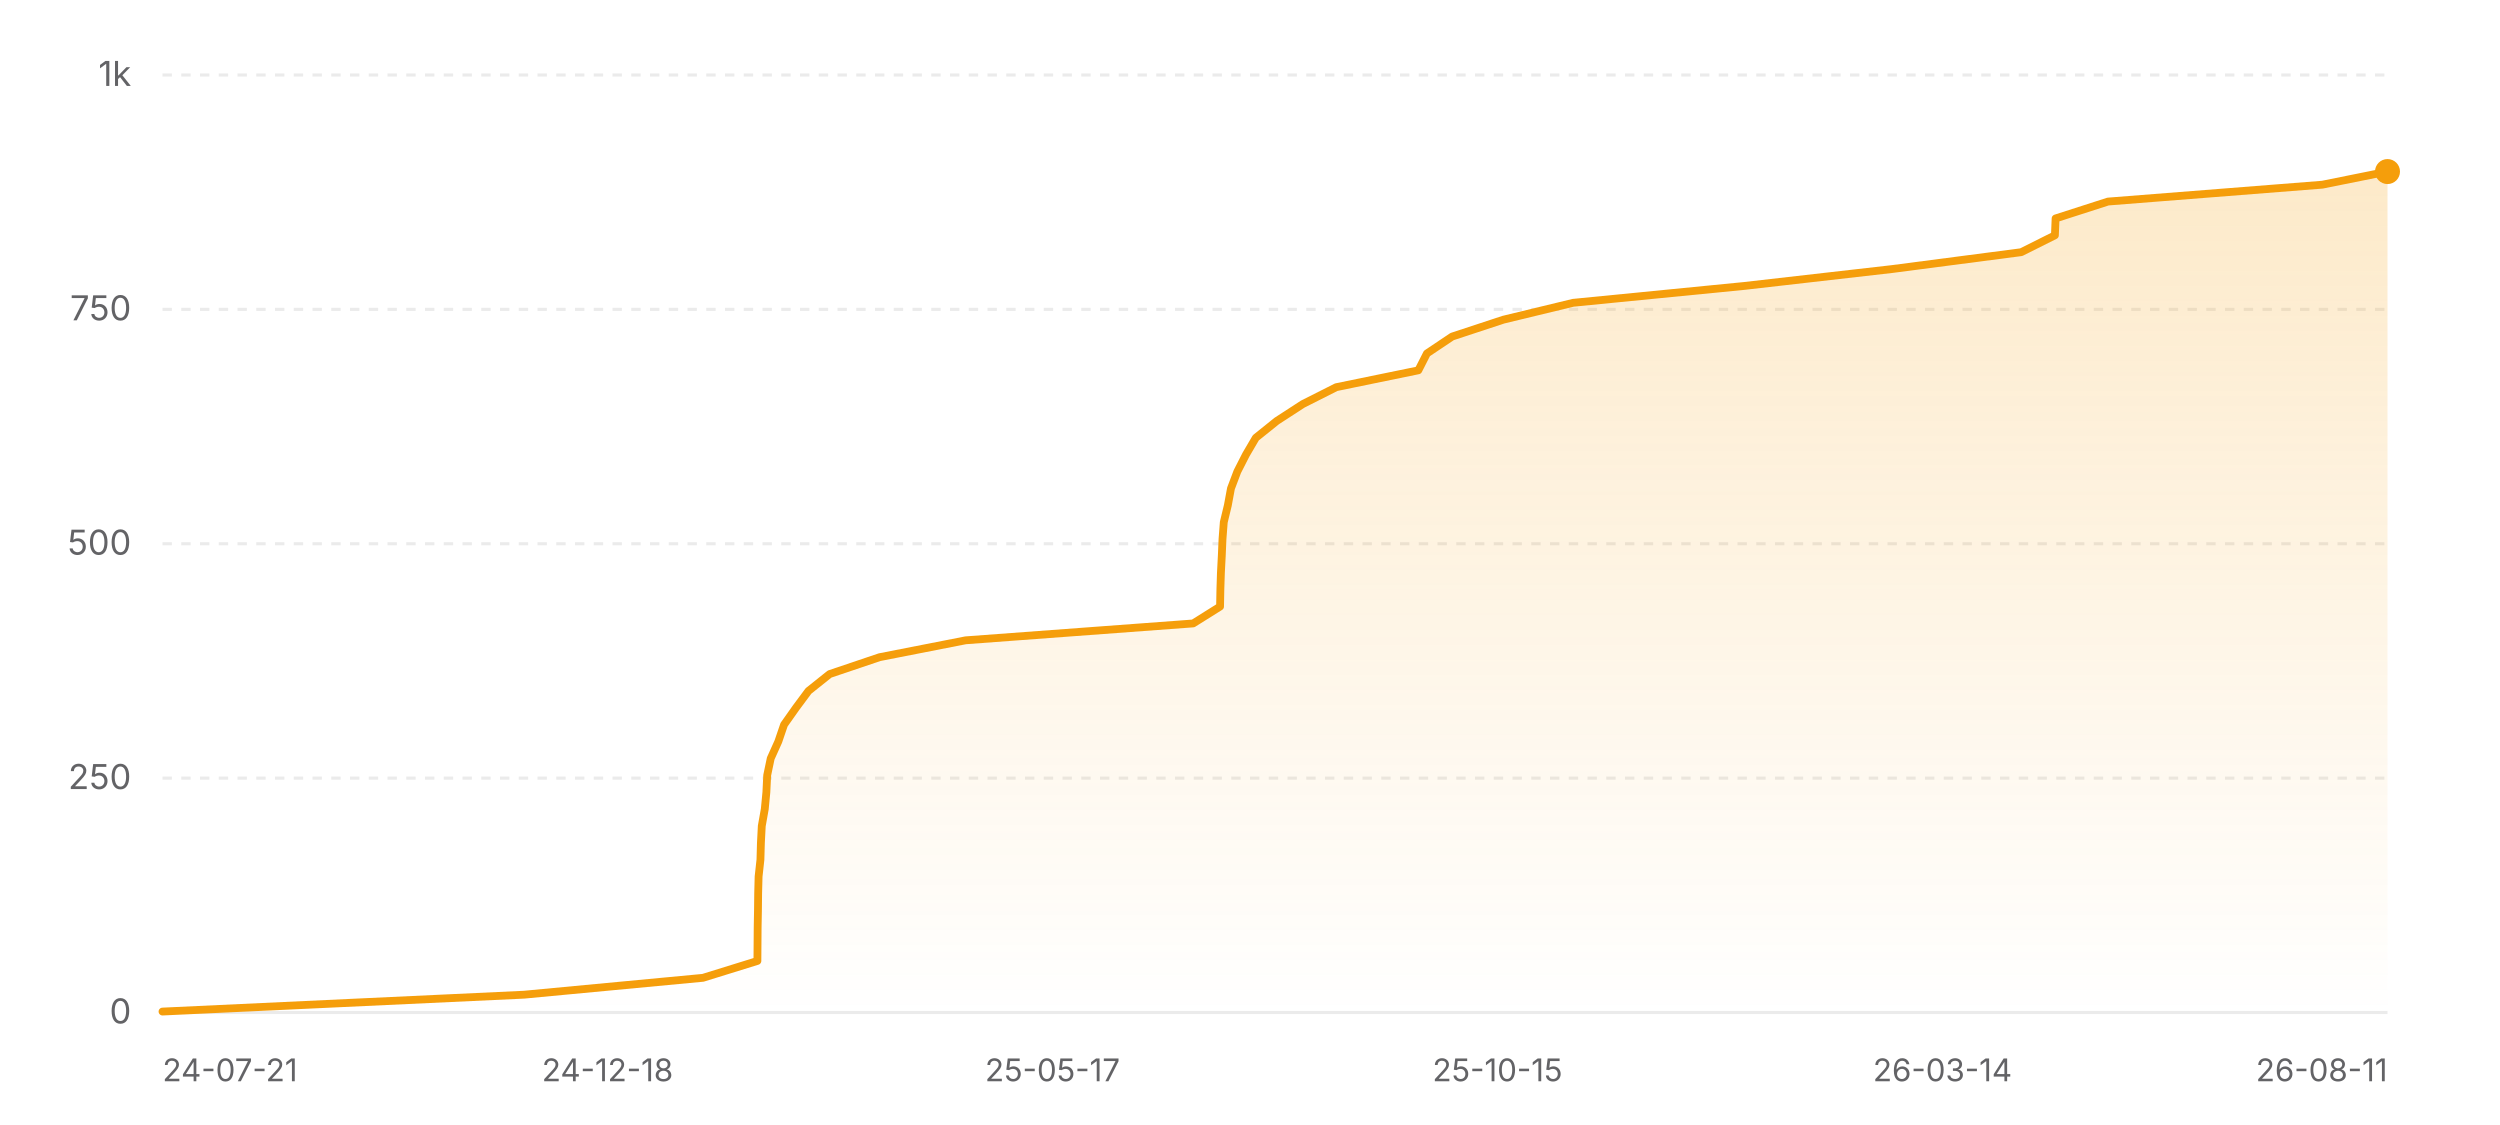
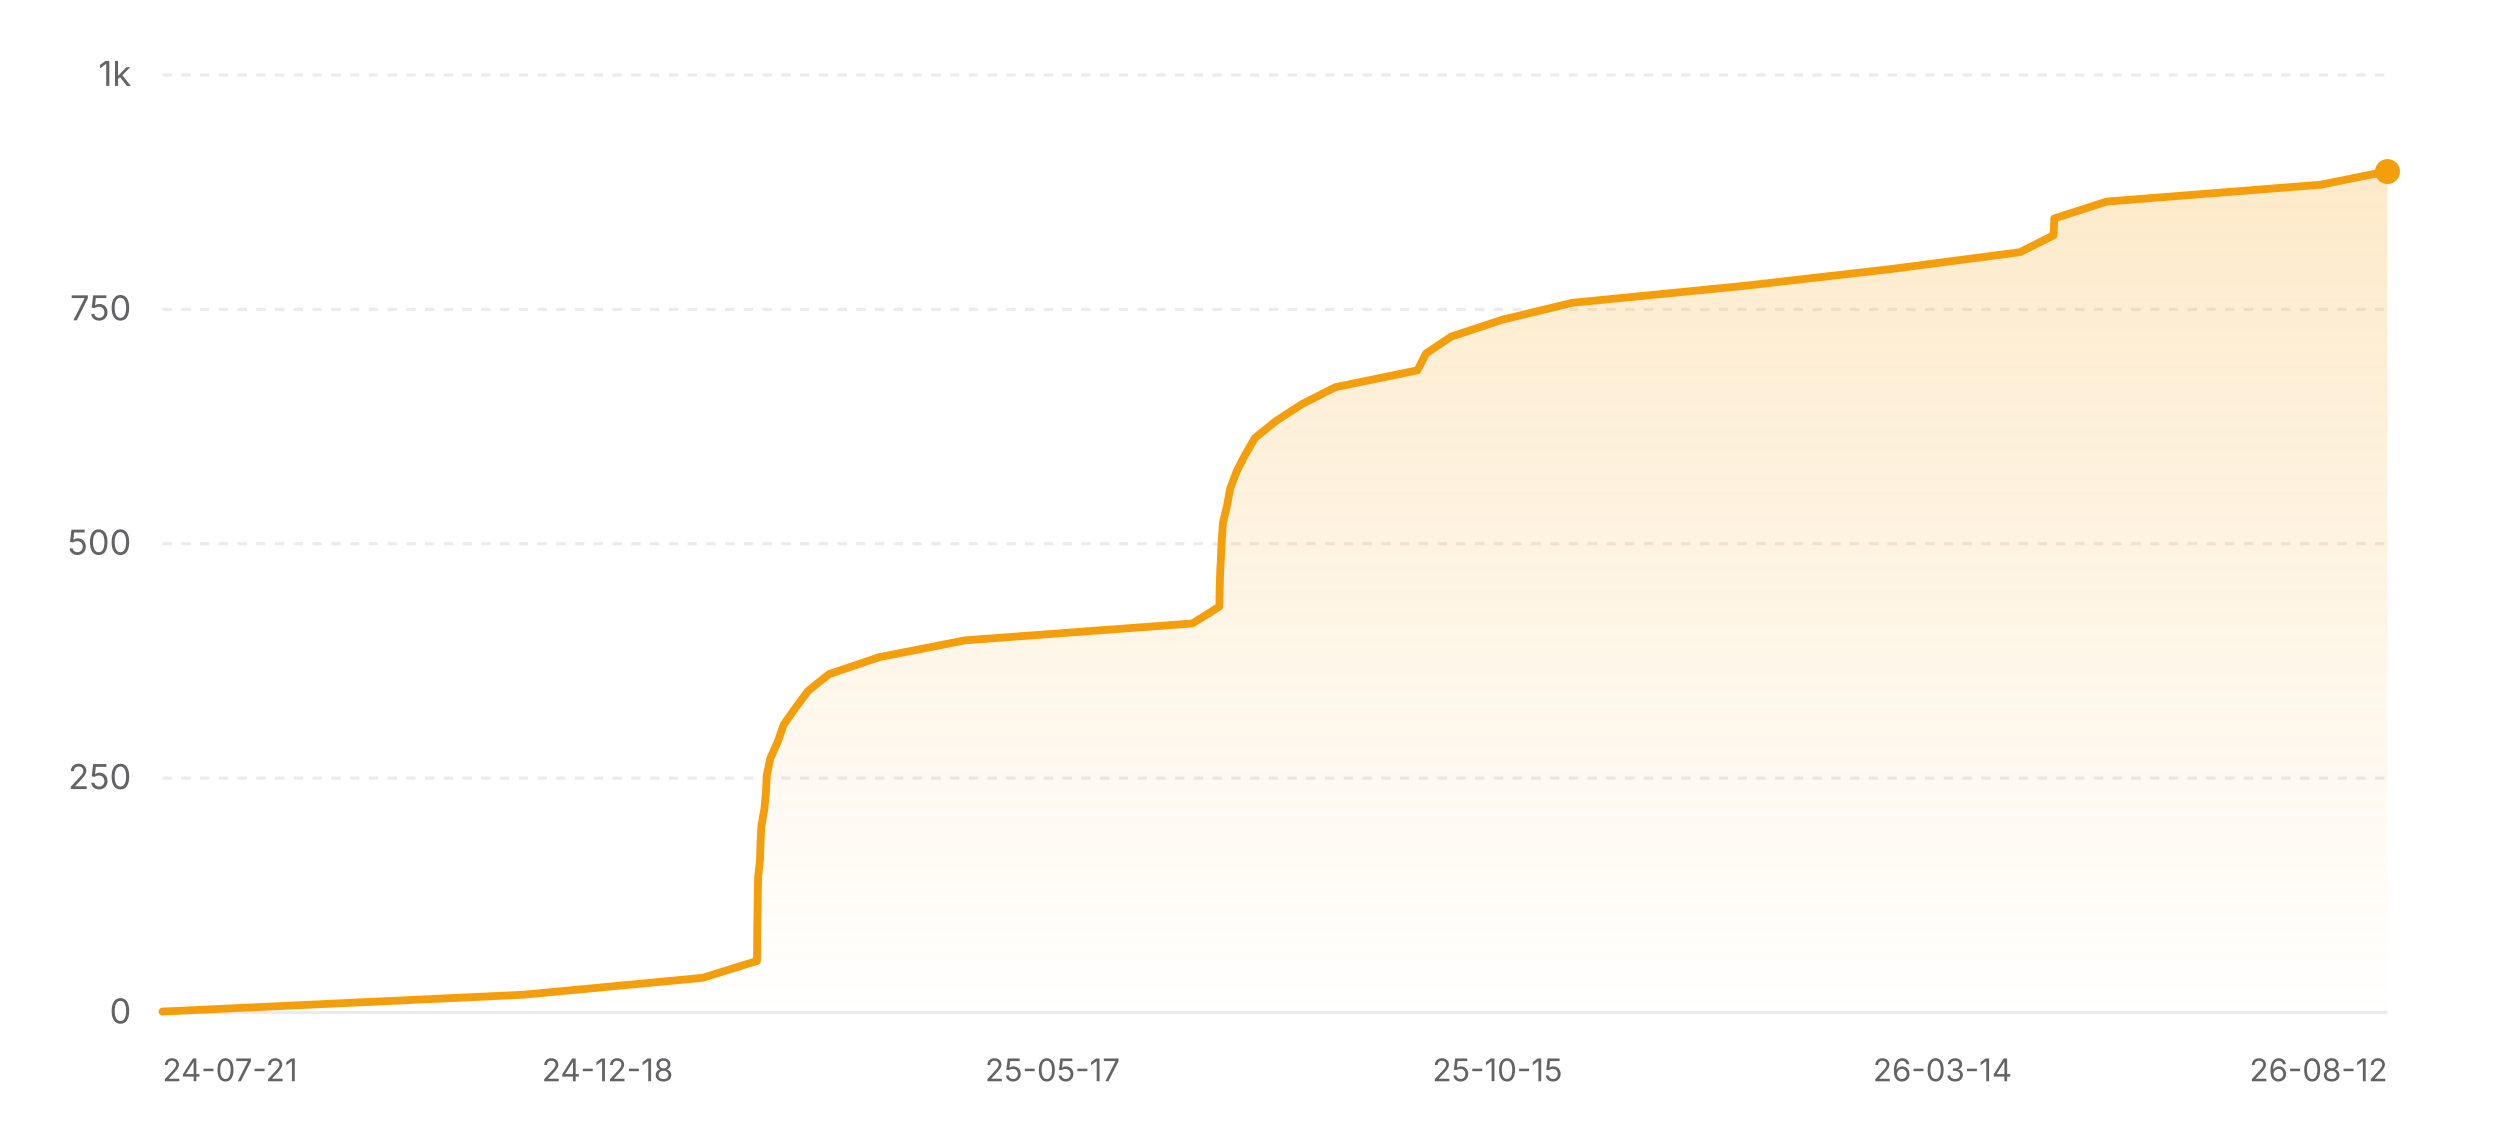
<svg xmlns="http://www.w3.org/2000/svg" width="800" height="360" viewBox="0 0 800 360" role="img" aria-label="Star history of nicejade/wealth-tracker">
  <defs>
    <linearGradient id="area-light" x1="0" y1="0" x2="0" y2="1">
      <stop offset="0%" stop-color="#f59e0b" stop-opacity="0.22" />
      <stop offset="100%" stop-color="#f59e0b" stop-opacity="0" />
    </linearGradient>
  </defs>
  <line x1="52" y1="324" x2="764" y2="324" stroke="rgba(0,0,0,0.08)" stroke-width="1" />
  <text x="42" y="327.5" text-anchor="end" font-size="11" fill="#636366" font-family="ui-sans-serif, system-ui, -apple-system, BlinkMacSystemFont, 'Segoe UI', sans-serif">0</text>
  <line x1="52" y1="249" x2="764" y2="249" stroke="rgba(0,0,0,0.08)" stroke-width="1" stroke-dasharray="3 3" />
  <text x="42" y="252.5" text-anchor="end" font-size="11" fill="#636366" font-family="ui-sans-serif, system-ui, -apple-system, BlinkMacSystemFont, 'Segoe UI', sans-serif">250</text>
  <line x1="52" y1="174" x2="764" y2="174" stroke="rgba(0,0,0,0.08)" stroke-width="1" stroke-dasharray="3 3" />
  <text x="42" y="177.5" text-anchor="end" font-size="11" fill="#636366" font-family="ui-sans-serif, system-ui, -apple-system, BlinkMacSystemFont, 'Segoe UI', sans-serif">500</text>
  <line x1="52" y1="99" x2="764" y2="99" stroke="rgba(0,0,0,0.08)" stroke-width="1" stroke-dasharray="3 3" />
  <text x="42" y="102.5" text-anchor="end" font-size="11" fill="#636366" font-family="ui-sans-serif, system-ui, -apple-system, BlinkMacSystemFont, 'Segoe UI', sans-serif">750</text>
  <line x1="52" y1="24" x2="764" y2="24" stroke="rgba(0,0,0,0.08)" stroke-width="1" stroke-dasharray="3 3" />
  <text x="42" y="27.5" text-anchor="end" font-size="11" fill="#636366" font-family="ui-sans-serif, system-ui, -apple-system, BlinkMacSystemFont, 'Segoe UI', sans-serif">1k</text>
-   <polygon fill="url(#area-light)" points="52,324 52,323.7 167.72,318.3 224.96,312.9 242.37,307.5 242.41,302.1 242.45,296.7 242.55,291.3 242.61,285.9 242.75,280.5 243.34,275.1 243.49,269.7 243.77,264.3 244.73,258.9 245.24,253.5 245.5,248.1 246.63,242.7 249.06,237.3 250.9,231.9 254.71,226.5 258.72,221.1 265.48,215.7 281.47,210.3 309,204.9 381.81,199.5 390.42,194.1 390.52,188.7 390.69,183.3 390.97,177.9 391.2,172.5 391.61,167.1 392.91,161.7 393.91,156.3 395.95,150.9 398.7,145.5 401.86,140.1 408.58,134.7 416.9,129.3 427.6,123.9 453.87,118.5 456.62,113.1 464.69,107.7 481.07,102.3 503.38,96.9 558.2,91.5 605.44,86.1 646.79,80.7 657.57,75.3 657.79,69.9 674.56,64.5 743.15,59.1 764,54.9 764,54.9 764,324" />
-   <polyline fill="none" stroke="#f59e0b" stroke-width="2.5" stroke-linecap="round" stroke-linejoin="round" points="52,323.7 167.72,318.3 224.96,312.9 242.37,307.5 242.41,302.1 242.45,296.7 242.55,291.3 242.61,285.9 242.75,280.5 243.34,275.1 243.49,269.7 243.77,264.3 244.73,258.9 245.24,253.5 245.5,248.1 246.63,242.7 249.06,237.3 250.9,231.9 254.71,226.5 258.72,221.1 265.48,215.7 281.47,210.3 309,204.9 381.81,199.5 390.42,194.1 390.52,188.7 390.69,183.3 390.97,177.9 391.2,172.5 391.61,167.1 392.91,161.7 393.91,156.3 395.95,150.9 398.7,145.5 401.86,140.1 408.58,134.7 416.9,129.3 427.6,123.9 453.87,118.5 456.62,113.1 464.69,107.7 481.07,102.3 503.38,96.9 558.2,91.5 605.44,86.1 646.79,80.7 657.57,75.3 657.79,69.9 674.56,64.5 743.15,59.1 764,54.9 764,54.9" />
+   <polygon fill="url(#area-light)" points="52,324 52,323.7 167.64,318.3 224.84,312.9 242.24,307.5 242.28,302.1 242.31,296.7 242.41,291.3 242.48,285.9 242.61,280.5 243.21,275.1 243.36,269.7 243.64,264.3 244.6,258.9 245.1,253.5 245.37,248.1 246.49,242.7 248.92,237.3 250.76,231.9 254.57,226.5 258.57,221.1 265.33,215.7 281.31,210.3 308.82,204.9 381.58,199.5 390.19,194.1 390.29,188.7 390.45,183.3 390.73,177.9 390.97,172.5 391.37,167.1 392.67,161.7 393.67,156.3 395.71,150.9 398.46,145.5 401.62,140.1 408.33,134.7 416.65,129.3 427.33,123.9 453.59,118.5 456.33,113.1 464.4,107.7 480.77,102.3 503.06,96.9 557.84,91.5 605.05,86.1 646.38,80.7 657.14,75.3 657.37,69.9 674.12,64.5 742.67,59.1 763.5,54.9 764,54.9 764,324" />
+   <polyline fill="none" stroke="#f59e0b" stroke-width="2.5" stroke-linecap="round" stroke-linejoin="round" points="52,323.7 167.64,318.3 224.84,312.9 242.24,307.5 242.28,302.1 242.31,296.7 242.41,291.3 242.48,285.9 242.61,280.5 243.21,275.1 243.36,269.7 243.64,264.3 244.6,258.9 245.1,253.5 245.37,248.1 246.49,242.7 248.92,237.3 250.76,231.9 254.57,226.5 258.57,221.1 265.33,215.7 281.31,210.3 308.82,204.9 381.58,199.5 390.19,194.1 390.29,188.7 390.45,183.3 390.73,177.9 390.97,172.5 391.37,167.1 392.67,161.7 393.67,156.3 395.71,150.9 398.46,145.5 401.62,140.1 408.33,134.7 416.65,129.3 427.33,123.9 453.59,118.5 456.33,113.1 464.4,107.7 480.77,102.3 503.06,96.9 557.84,91.5 605.05,86.1 646.38,80.7 657.14,75.3 657.37,69.9 674.12,64.5 742.67,59.1 763.5,54.9 764,54.9" />
  <circle cx="764" cy="54.9" r="4" fill="#f59e0b" />
  <text x="52" y="346" text-anchor="start" font-size="10" fill="#636366" font-family="ui-sans-serif, system-ui, -apple-system, BlinkMacSystemFont, 'Segoe UI', sans-serif">24-07-21</text>
  <text x="194.4" y="346" text-anchor="middle" font-size="10" fill="#636366" font-family="ui-sans-serif, system-ui, -apple-system, BlinkMacSystemFont, 'Segoe UI', sans-serif">24-12-18</text>
  <text x="336.8" y="346" text-anchor="middle" font-size="10" fill="#636366" font-family="ui-sans-serif, system-ui, -apple-system, BlinkMacSystemFont, 'Segoe UI', sans-serif">25-05-17</text>
  <text x="479.2" y="346" text-anchor="middle" font-size="10" fill="#636366" font-family="ui-sans-serif, system-ui, -apple-system, BlinkMacSystemFont, 'Segoe UI', sans-serif">25-10-15</text>
  <text x="621.6" y="346" text-anchor="middle" font-size="10" fill="#636366" font-family="ui-sans-serif, system-ui, -apple-system, BlinkMacSystemFont, 'Segoe UI', sans-serif">26-03-14</text>
-   <text x="764" y="346" text-anchor="end" font-size="10" fill="#636366" font-family="ui-sans-serif, system-ui, -apple-system, BlinkMacSystemFont, 'Segoe UI', sans-serif">26-08-11</text>
+   <text x="764" y="346" text-anchor="end" font-size="10" fill="#636366" font-family="ui-sans-serif, system-ui, -apple-system, BlinkMacSystemFont, 'Segoe UI', sans-serif">26-08-12</text>
</svg>
